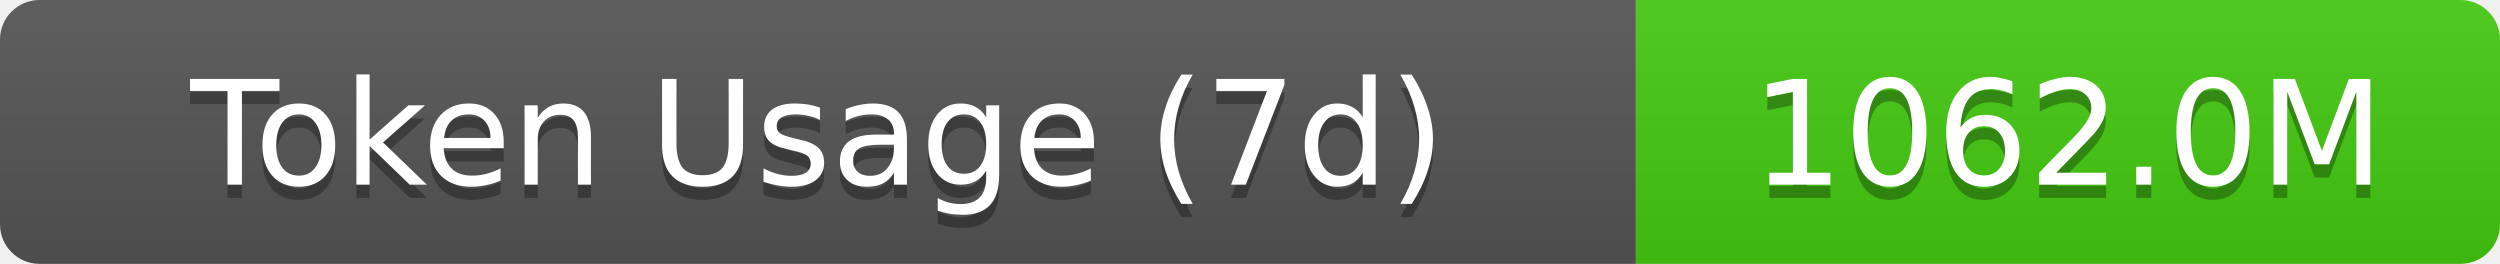
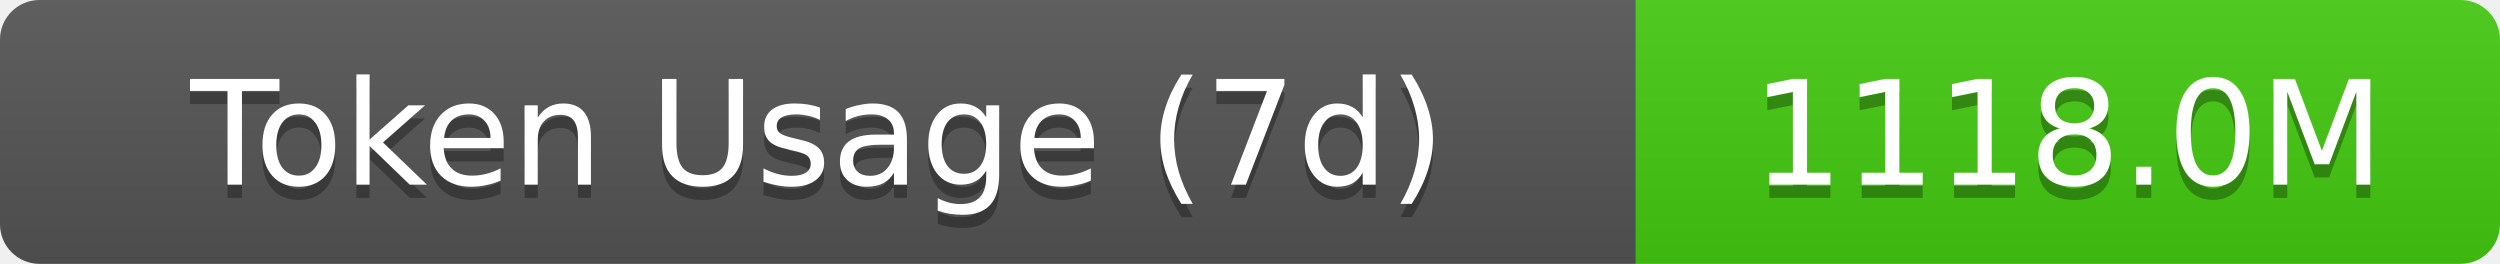
- <svg xmlns="http://www.w3.org/2000/svg" width="189.5" height="20" role="img" aria-label="Token Usage (7d): 1062.0M">
+ <svg xmlns="http://www.w3.org/2000/svg" width="189.5" height="20" role="img" aria-label="Token Usage (7d): 1118.0M">
  <linearGradient id="s" x2="0" y2="100%">
    <stop offset="0" stop-color="#bbb" stop-opacity=".1" />
    <stop offset="1" stop-opacity=".1" />
  </linearGradient>
  <clipPath id="r">
    <rect width="189.5" height="20" rx="3" fill="#fff" />
  </clipPath>
  <g clip-path="url(#r)">
    <rect width="124" height="20" fill="#555" />
    <rect x="124" width="65.5" height="20" fill="#4c1" />
    <rect width="189.5" height="20" fill="url(#s)" />
  </g>
  <g fill="#fff" text-anchor="middle" font-family="Verdana,Geneva,DejaVu Sans,sans-serif" text-rendering="geometricPrecision" font-size="11">
    <text aria-hidden="true" x="62" y="15" fill="#010101" fill-opacity=".3">Token Usage (7d)</text>
    <text x="62" y="14">Token Usage (7d)</text>
-     <text aria-hidden="true" x="156.75" y="15" fill="#010101" fill-opacity=".3">1062.0M</text>
-     <text x="156.75" y="14">1062.0M</text>
+     <text aria-hidden="true" x="156.75" y="15" fill="#010101" fill-opacity=".3">1118.0M</text>
+     <text x="156.75" y="14">1118.0M</text>
  </g>
</svg>
